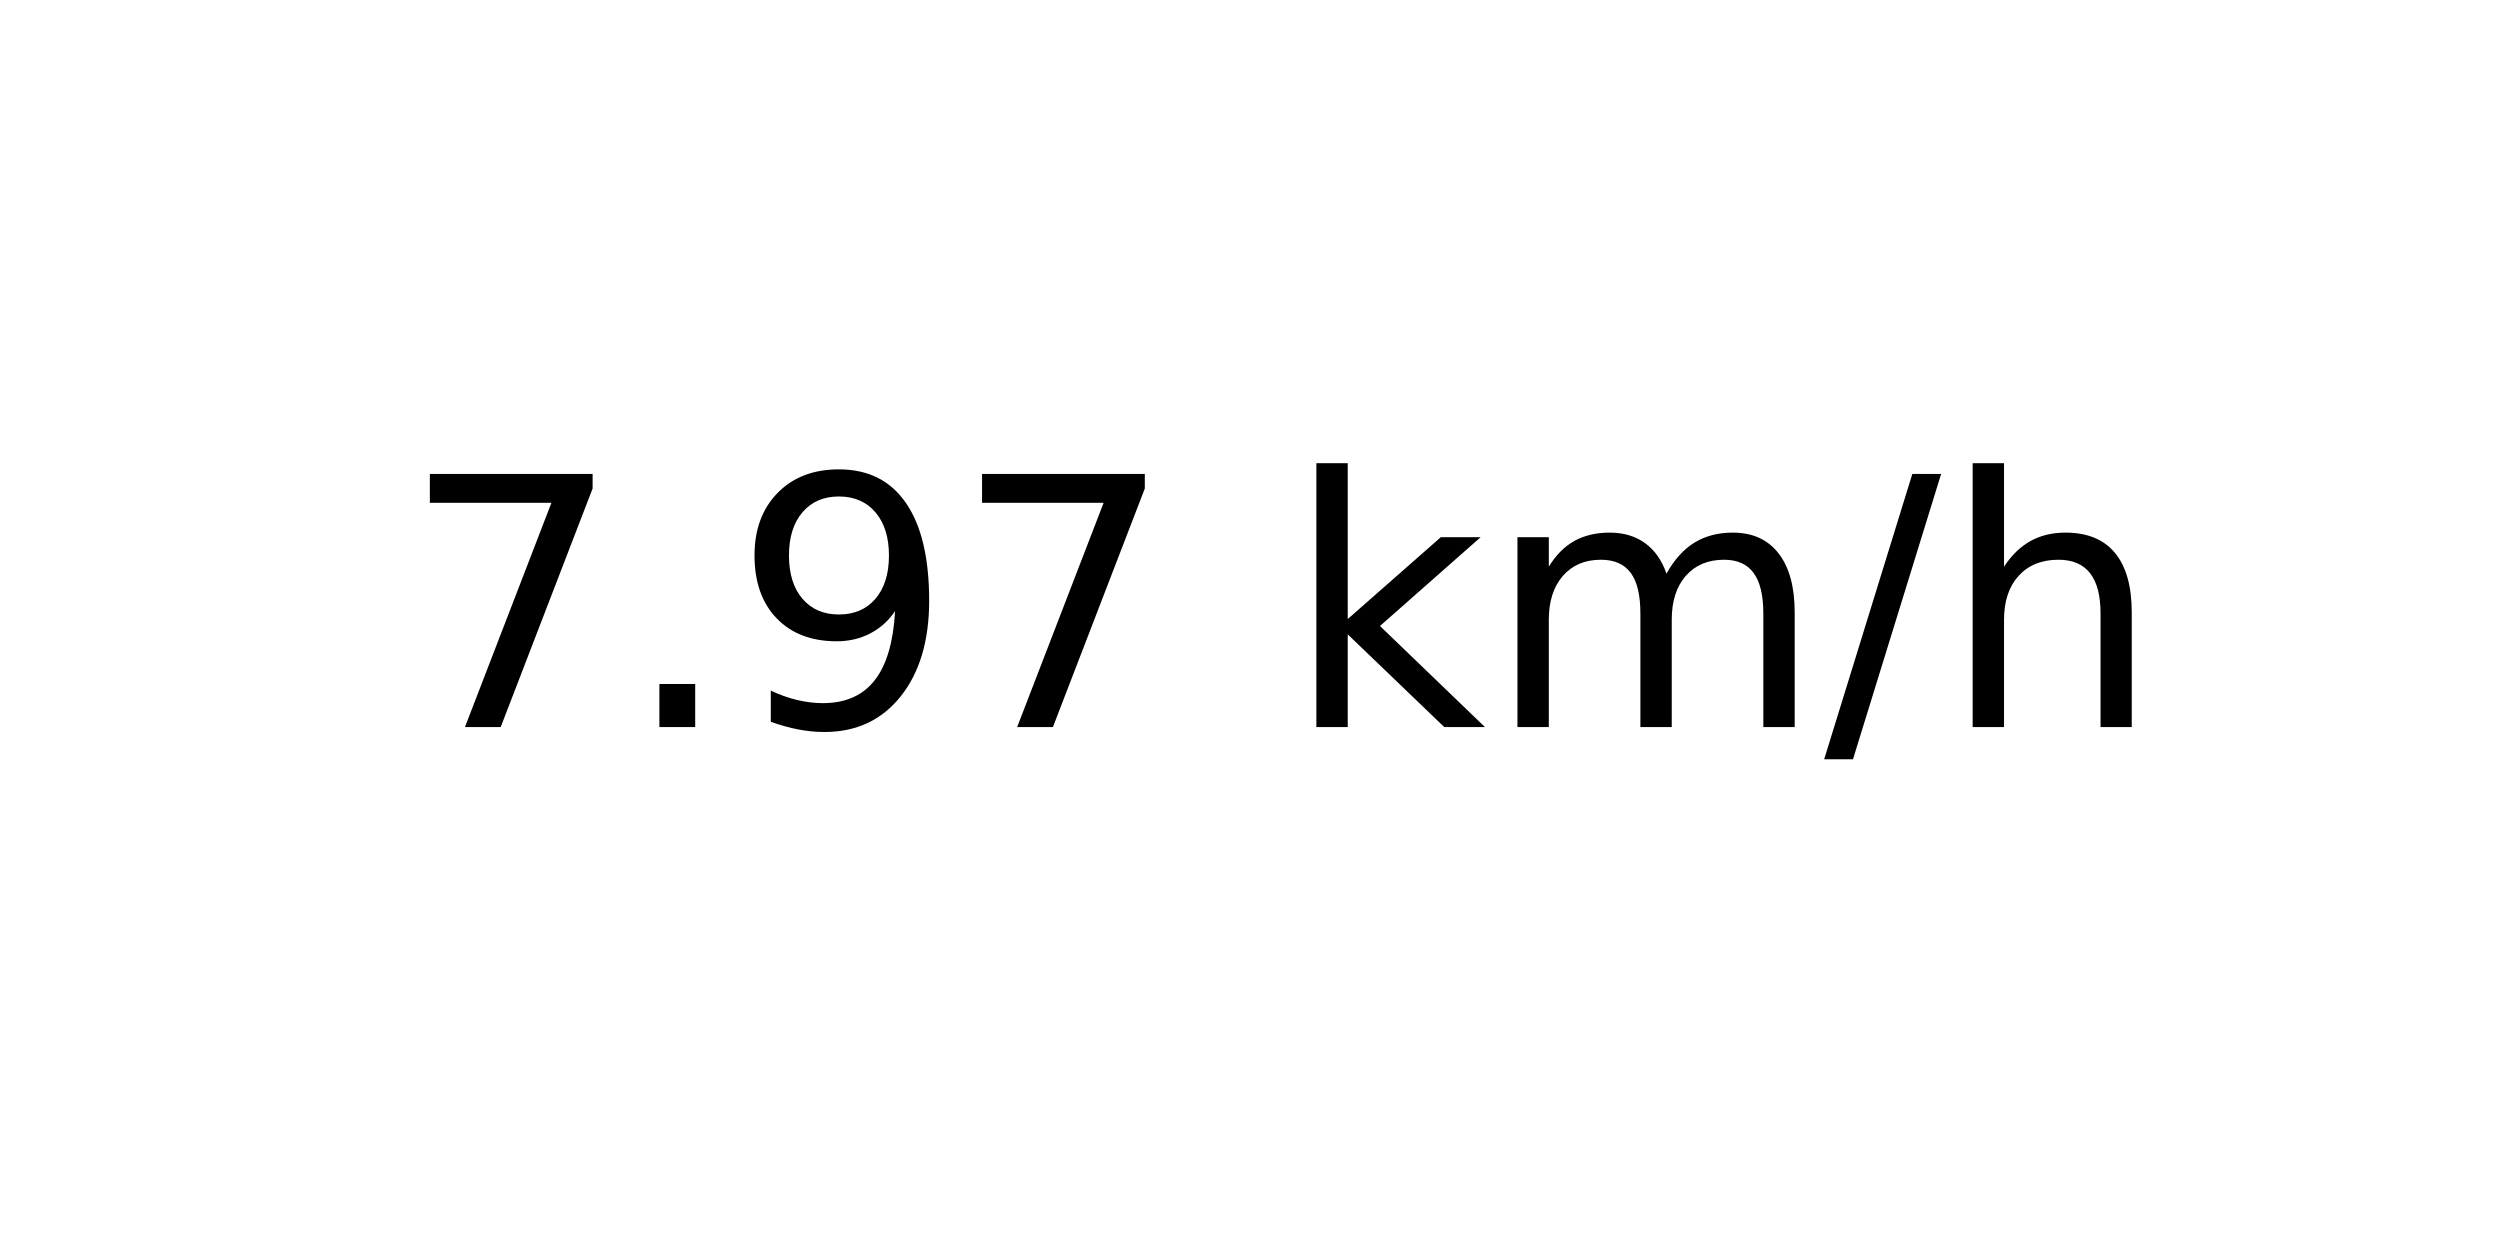
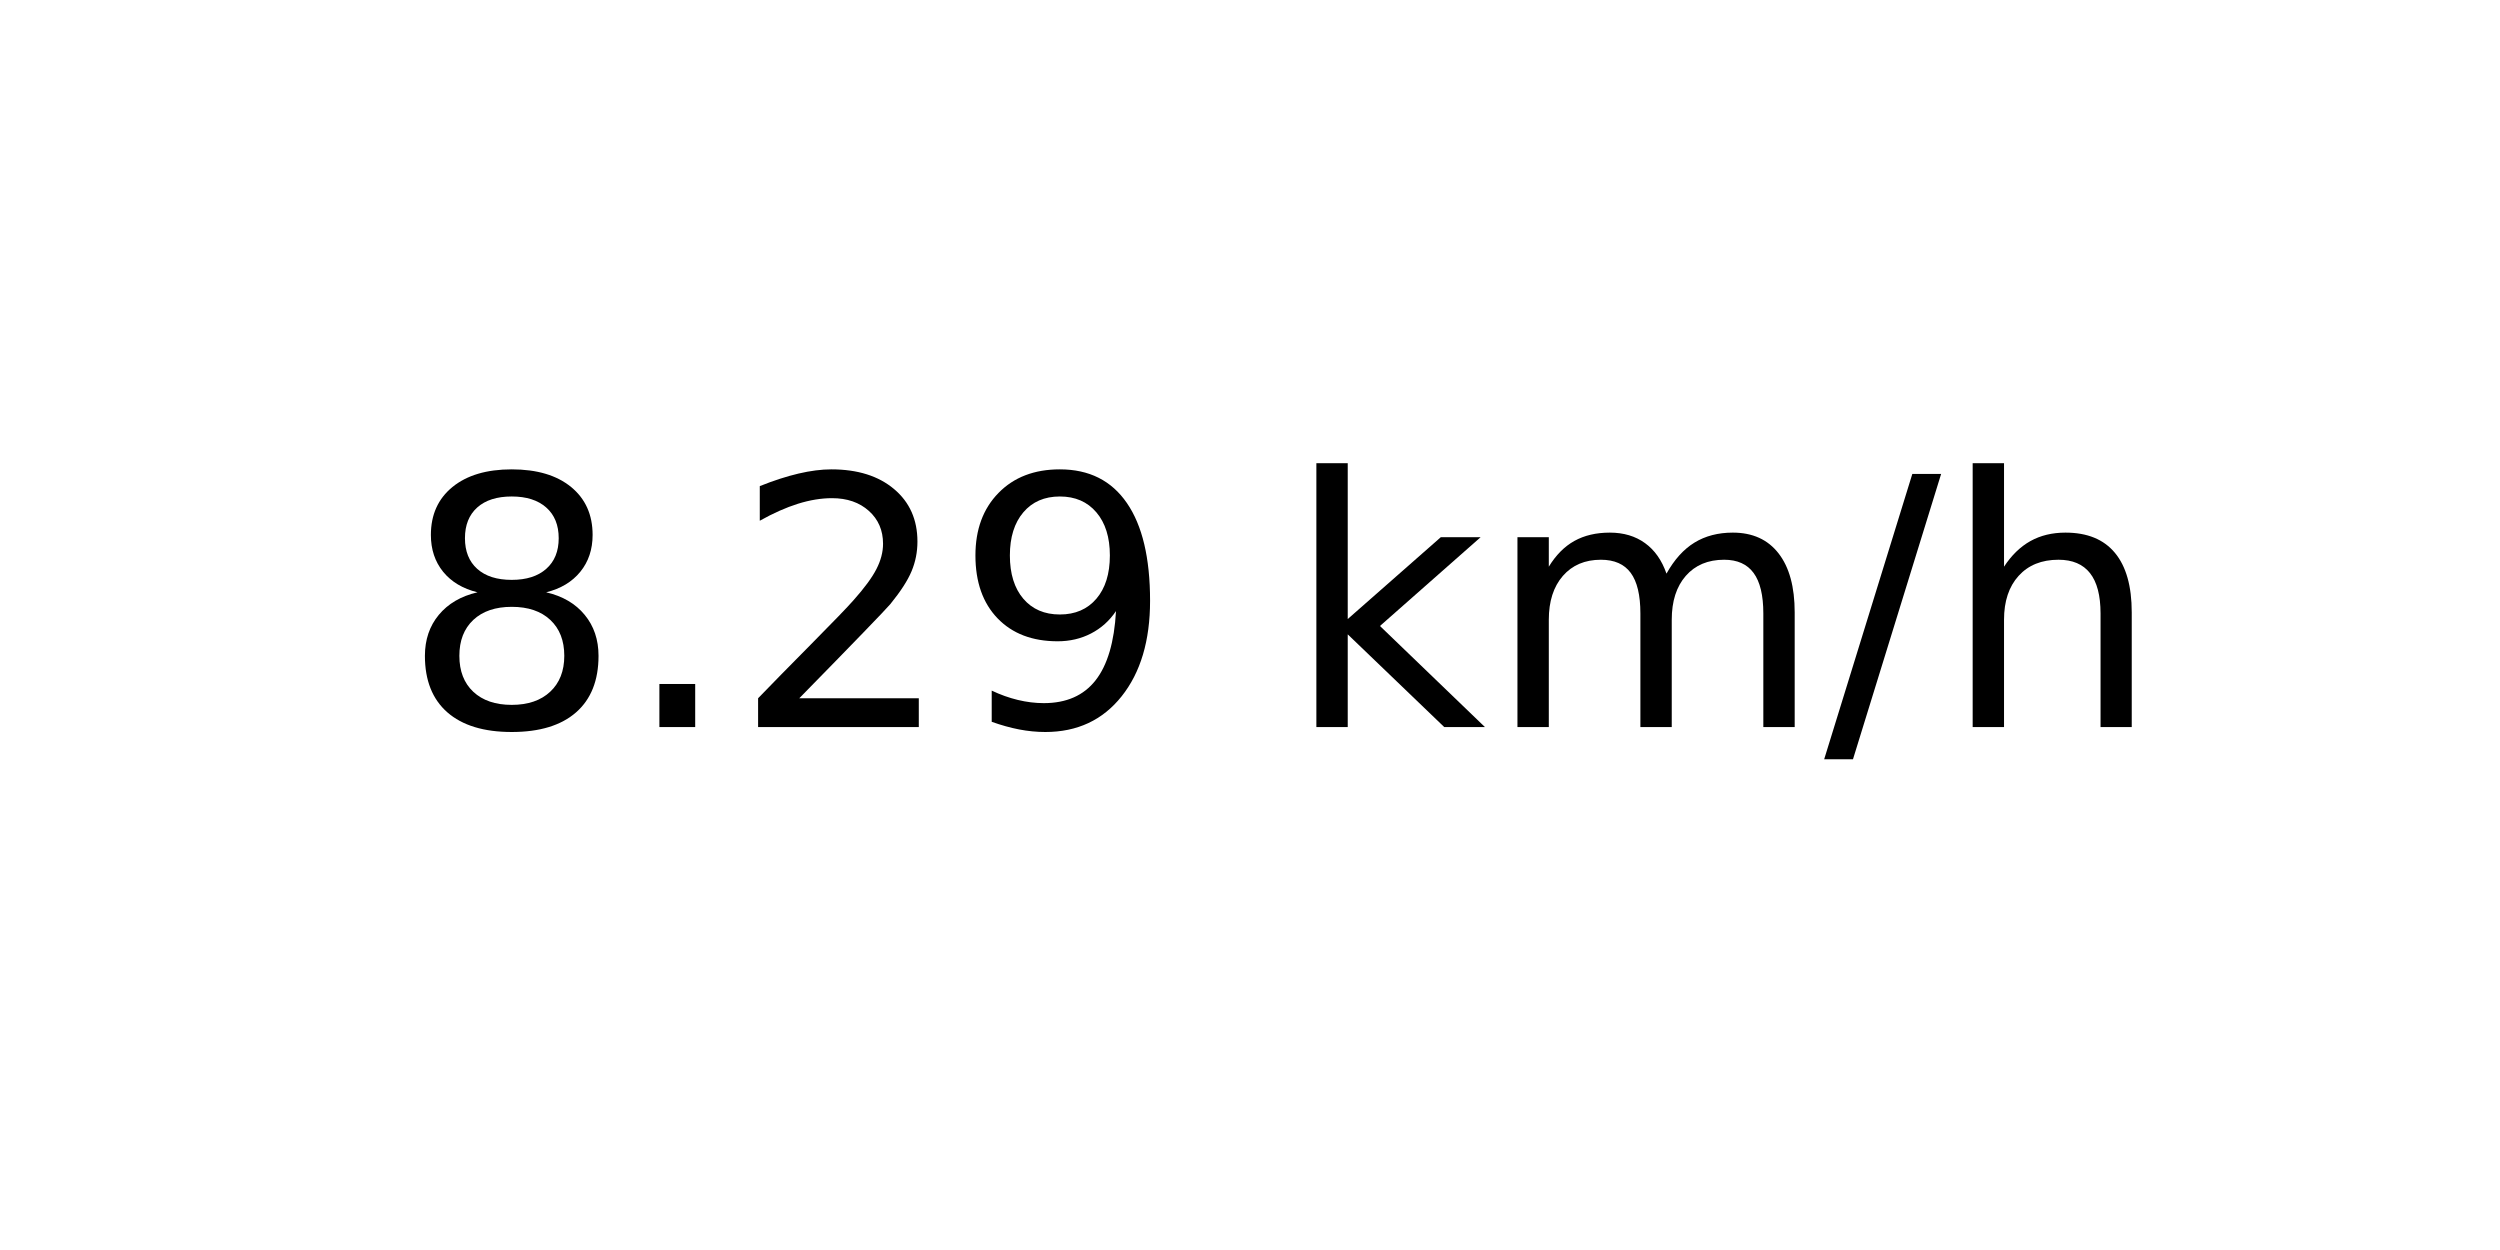
<svg xmlns="http://www.w3.org/2000/svg" xmlns:xlink="http://www.w3.org/1999/xlink" width="72pt" height="36pt" viewBox="0 0 72 36" version="1.1">
  <defs>
    <style type="text/css">*{stroke-linejoin: round; stroke-linecap: butt}</style>
  </defs>
  <g id="figure_1">
    <g id="axes_1">
      <g id="text_1">
        <g transform="translate(11.55937 20.93937) scale(0.1 -0.1)">
          <defs>
-             <path id="DejaVuSans-37" d="M 525 4666  L 3525 4666  L 3525 4397  L 1831 0  L 1172 0  L 2766 4134  L 525 4134  L 525 4666  z " transform="scale(0.015625)" />
+             <path id="DejaVuSans-38" d="M 2034 2216  Q 1584 2216 1326 1975  Q 1069 1734 1069 1313  Q 1069 891 1326 650  Q 1584 409 2034 409  Q 2484 409 2743 651  Q 3003 894 3003 1313  Q 3003 1734 2745 1975  Q 2488 2216 2034 2216  z M 1403 2484  Q 997 2584 770 2862  Q 544 3141 544 3541  Q 544 4100 942 4425  Q 1341 4750 2034 4750  Q 2731 4750 3128 4425  Q 3525 4100 3525 3541  Q 3525 3141 3298 2862  Q 3072 2584 2669 2484  Q 3125 2378 3379 2068  Q 3634 1759 3634 1313  Q 3634 634 3220 271  Q 2806 -91 2034 -91  Q 1263 -91 848 271  Q 434 634 434 1313  Q 434 1759 690 2068  Q 947 2378 1403 2484  z M 1172 3481  Q 1172 3119 1398 2916  Q 1625 2713 2034 2713  Q 2441 2713 2670 2916  Q 2900 3119 2900 3481  Q 2900 3844 2670 4047  Q 2441 4250 2034 4250  Q 1625 4250 1398 4047  Q 1172 3844 1172 3481  z " transform="scale(0.015625)" />
            <path id="DejaVuSans-2e" d="M 684 794  L 1344 794  L 1344 0  L 684 0  L 684 794  z " transform="scale(0.015625)" />
+             <path id="DejaVuSans-32" d="M 1228 531  L 3431 531  L 3431 0  L 469 0  L 469 531  Q 828 903 1448 1529  Q 2069 2156 2228 2338  Q 2531 2678 2651 2914  Q 2772 3150 2772 3378  Q 2772 3750 2511 3984  Q 2250 4219 1831 4219  Q 1534 4219 1204 4116  Q 875 4013 500 3803  L 500 4441  Q 881 4594 1212 4672  Q 1544 4750 1819 4750  Q 2544 4750 2975 4387  Q 3406 4025 3406 3419  Q 3406 3131 3298 2873  Q 3191 2616 2906 2266  Q 2828 2175 2409 1742  Q 1991 1309 1228 531  z " transform="scale(0.015625)" />
            <path id="DejaVuSans-39" d="M 703 97  L 703 672  Q 941 559 1184 500  Q 1428 441 1663 441  Q 2288 441 2617 861  Q 2947 1281 2994 2138  Q 2813 1869 2534 1725  Q 2256 1581 1919 1581  Q 1219 1581 811 2004  Q 403 2428 403 3163  Q 403 3881 828 4315  Q 1253 4750 1959 4750  Q 2769 4750 3195 4129  Q 3622 3509 3622 2328  Q 3622 1225 3098 567  Q 2575 -91 1691 -91  Q 1453 -91 1209 -44  Q 966 3 703 97  z M 1959 2075  Q 2384 2075 2632 2365  Q 2881 2656 2881 3163  Q 2881 3666 2632 3958  Q 2384 4250 1959 4250  Q 1534 4250 1286 3958  Q 1038 3666 1038 3163  Q 1038 2656 1286 2365  Q 1534 2075 1959 2075  z " transform="scale(0.015625)" />
            <path id="DejaVuSans-20" transform="scale(0.015625)" />
            <path id="DejaVuSans-6b" d="M 581 4863  L 1159 4863  L 1159 1991  L 2875 3500  L 3609 3500  L 1753 1863  L 3688 0  L 2938 0  L 1159 1709  L 1159 0  L 581 0  L 581 4863  z " transform="scale(0.015625)" />
            <path id="DejaVuSans-6d" d="M 3328 2828  Q 3544 3216 3844 3400  Q 4144 3584 4550 3584  Q 5097 3584 5394 3201  Q 5691 2819 5691 2113  L 5691 0  L 5113 0  L 5113 2094  Q 5113 2597 4934 2840  Q 4756 3084 4391 3084  Q 3944 3084 3684 2787  Q 3425 2491 3425 1978  L 3425 0  L 2847 0  L 2847 2094  Q 2847 2600 2669 2842  Q 2491 3084 2119 3084  Q 1678 3084 1418 2786  Q 1159 2488 1159 1978  L 1159 0  L 581 0  L 581 3500  L 1159 3500  L 1159 2956  Q 1356 3278 1631 3431  Q 1906 3584 2284 3584  Q 2666 3584 2933 3390  Q 3200 3197 3328 2828  z " transform="scale(0.015625)" />
            <path id="DejaVuSans-2f" d="M 1625 4666  L 2156 4666  L 531 -594  L 0 -594  L 1625 4666  z " transform="scale(0.015625)" />
            <path id="DejaVuSans-68" d="M 3513 2113  L 3513 0  L 2938 0  L 2938 2094  Q 2938 2591 2744 2837  Q 2550 3084 2163 3084  Q 1697 3084 1428 2787  Q 1159 2491 1159 1978  L 1159 0  L 581 0  L 581 4863  L 1159 4863  L 1159 2956  Q 1366 3272 1645 3428  Q 1925 3584 2291 3584  Q 2894 3584 3203 3211  Q 3513 2838 3513 2113  z " transform="scale(0.015625)" />
          </defs>
-           <use xlink:href="#DejaVuSans-37" />
+           <use xlink:href="#DejaVuSans-38" />
          <use xlink:href="#DejaVuSans-2e" x="63.623" />
-           <use xlink:href="#DejaVuSans-39" x="95.41" />
-           <use xlink:href="#DejaVuSans-37" x="159.033" />
+           <use xlink:href="#DejaVuSans-32" x="95.41" />
+           <use xlink:href="#DejaVuSans-39" x="159.033" />
          <use xlink:href="#DejaVuSans-20" x="222.656" />
          <use xlink:href="#DejaVuSans-6b" x="254.443" />
          <use xlink:href="#DejaVuSans-6d" x="312.354" />
          <use xlink:href="#DejaVuSans-2f" x="409.766" />
          <use xlink:href="#DejaVuSans-68" x="443.457" />
        </g>
      </g>
    </g>
  </g>
</svg>
